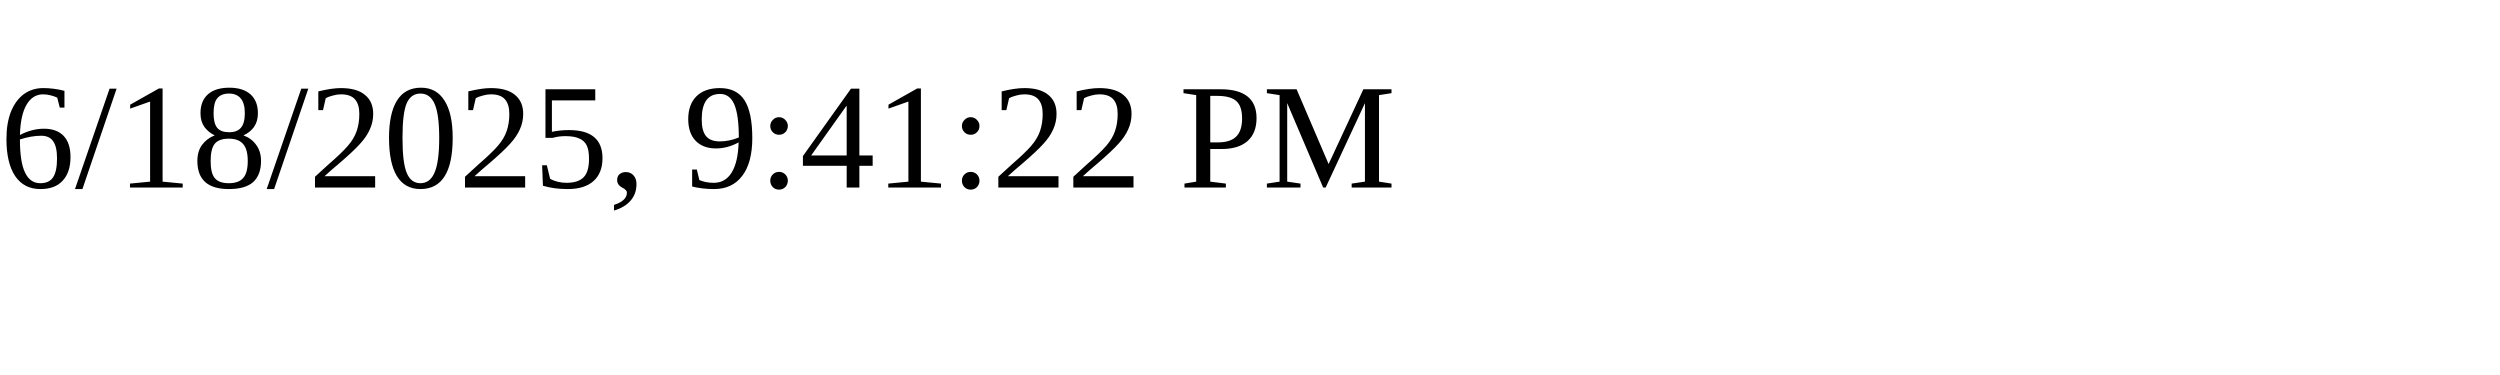
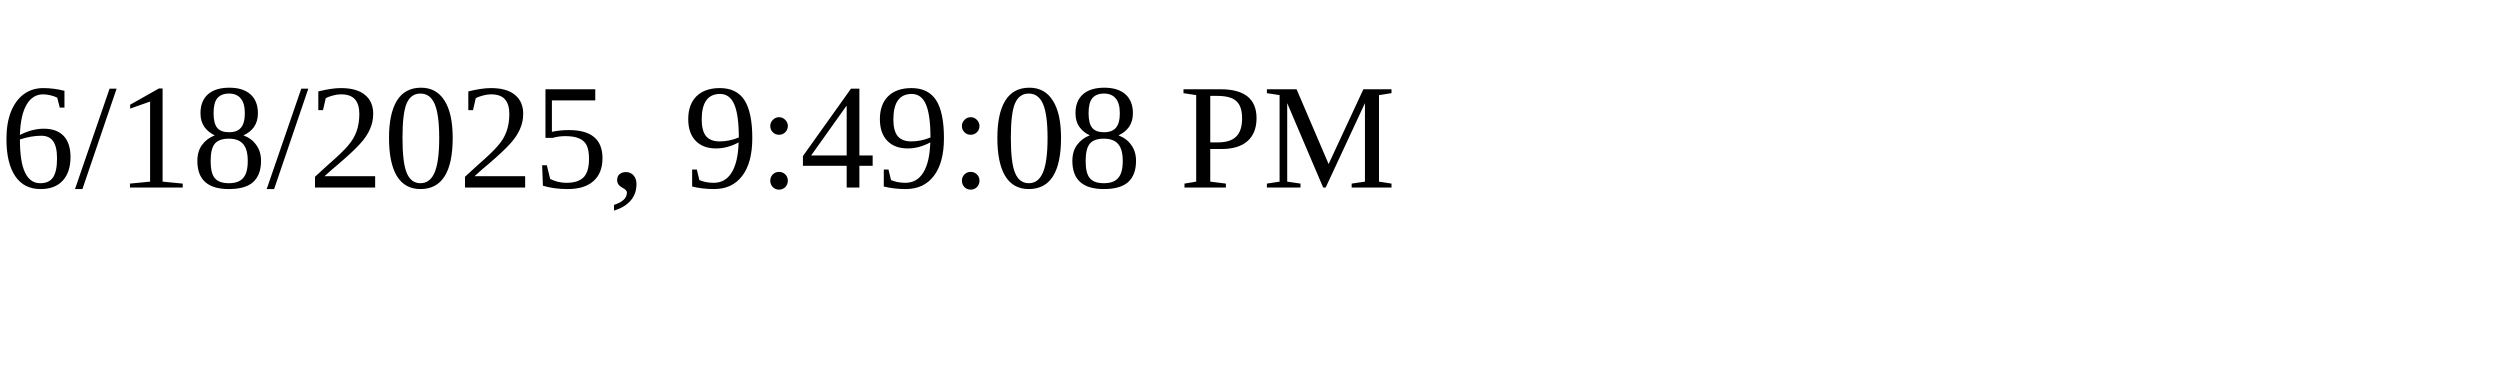
<svg xmlns="http://www.w3.org/2000/svg" height="30" width="200">
-   <text x="0" y="15">6/18/2025, 9:41:22 PM</text>
+   <text x="0" y="15">6/18/2025, 9:49:08 PM</text>
</svg>
